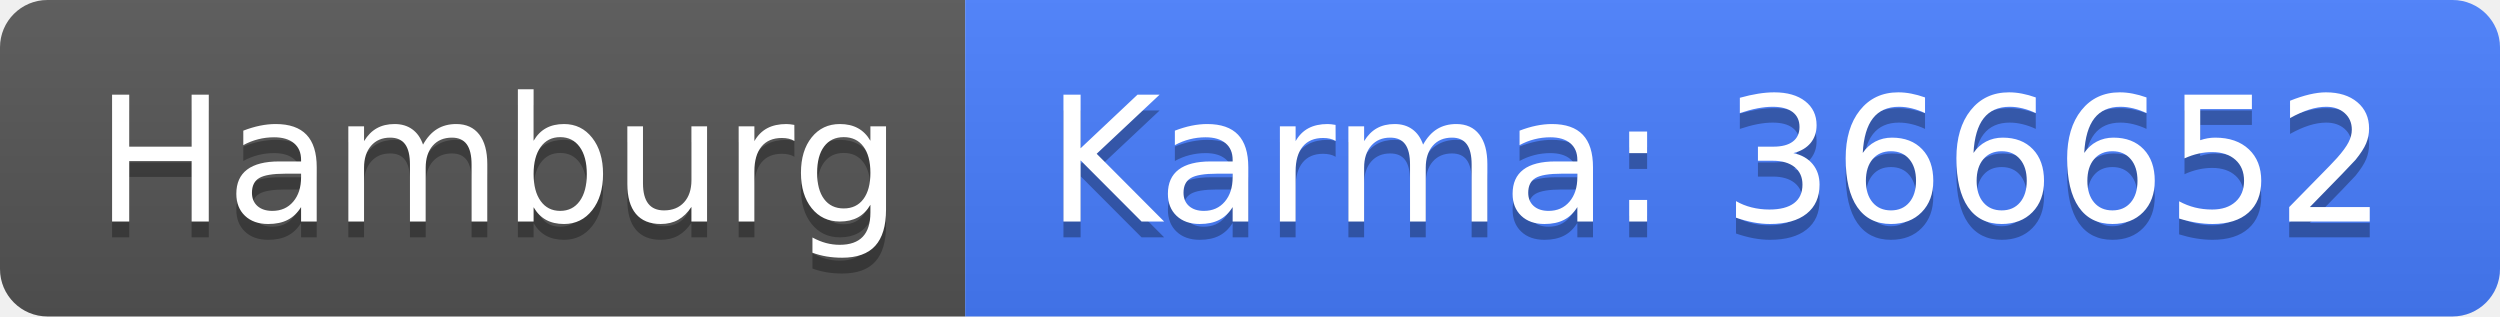
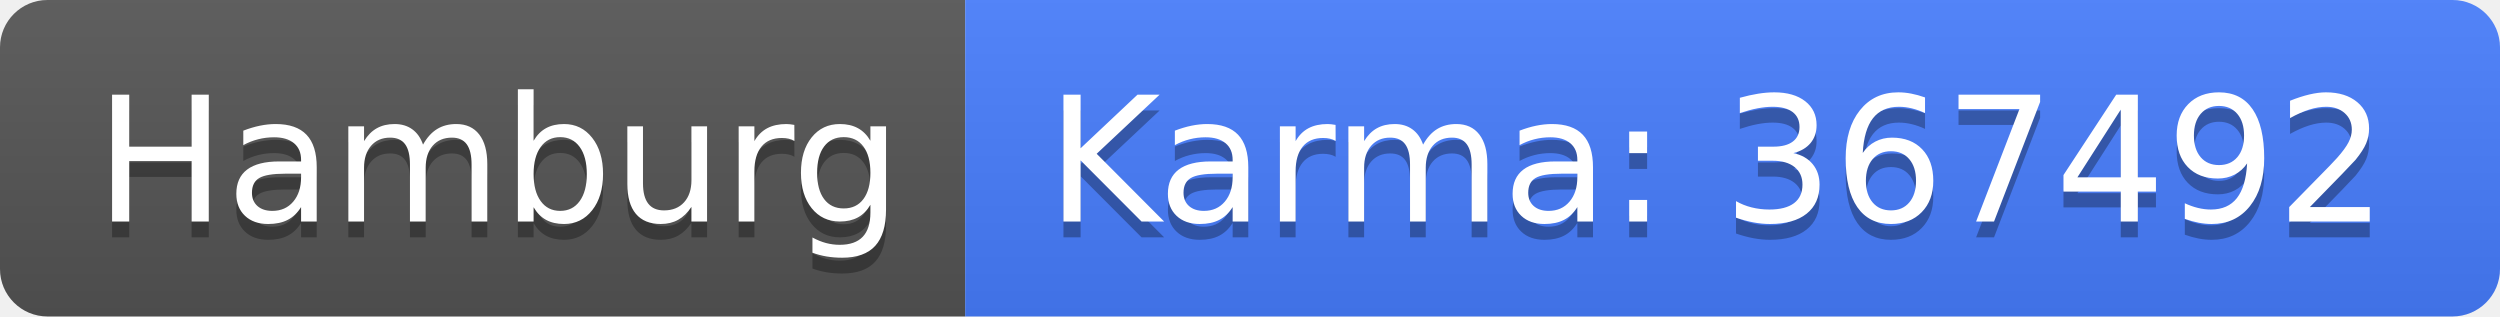
<svg xmlns="http://www.w3.org/2000/svg" width="158" height="20">
  <linearGradient id="b" x2="0" y2="100%">
    <stop offset="0" stop-color="#bbb" stop-opacity=".1" />
    <stop offset="1" stop-opacity=".1" />
  </linearGradient>
  <clipPath id="a">
    <rect width="158" height="20" rx="3" fill="#fff" />
  </clipPath>
  <g clip-path="url(#a)">
    <path fill="#555" d="M0 0h61v20H0z" />
    <path fill="#477eff" d="M61 0h97v20H61z" />
    <path fill="url(#b)" d="M0 0h158v20H0z" />
  </g>
  <g fill="#fff" text-anchor="middle" font-family="DejaVu Sans,Verdana,Geneva,sans-serif" font-size="110">
    <text x="315" y="150" fill="#010101" fill-opacity=".3" transform="scale(.1)" textLength="510">Hamburg</text>
    <text x="315" y="140" transform="scale(.1)" textLength="510">Hamburg</text>
-     <text x="1085" y="150" fill="#010101" fill-opacity=".3" transform="scale(.1)" textLength="870">Karma: 366652</text>
-     <text x="1085" y="140" transform="scale(.1)" textLength="870">Karma: 366652</text>
+     <text x="1085" y="150" fill="#010101" fill-opacity=".3" transform="scale(.1)" textLength="870">Karma: 367492</text>
+     <text x="1085" y="140" transform="scale(.1)" textLength="870">Karma: 367492</text>
  </g>
</svg>
